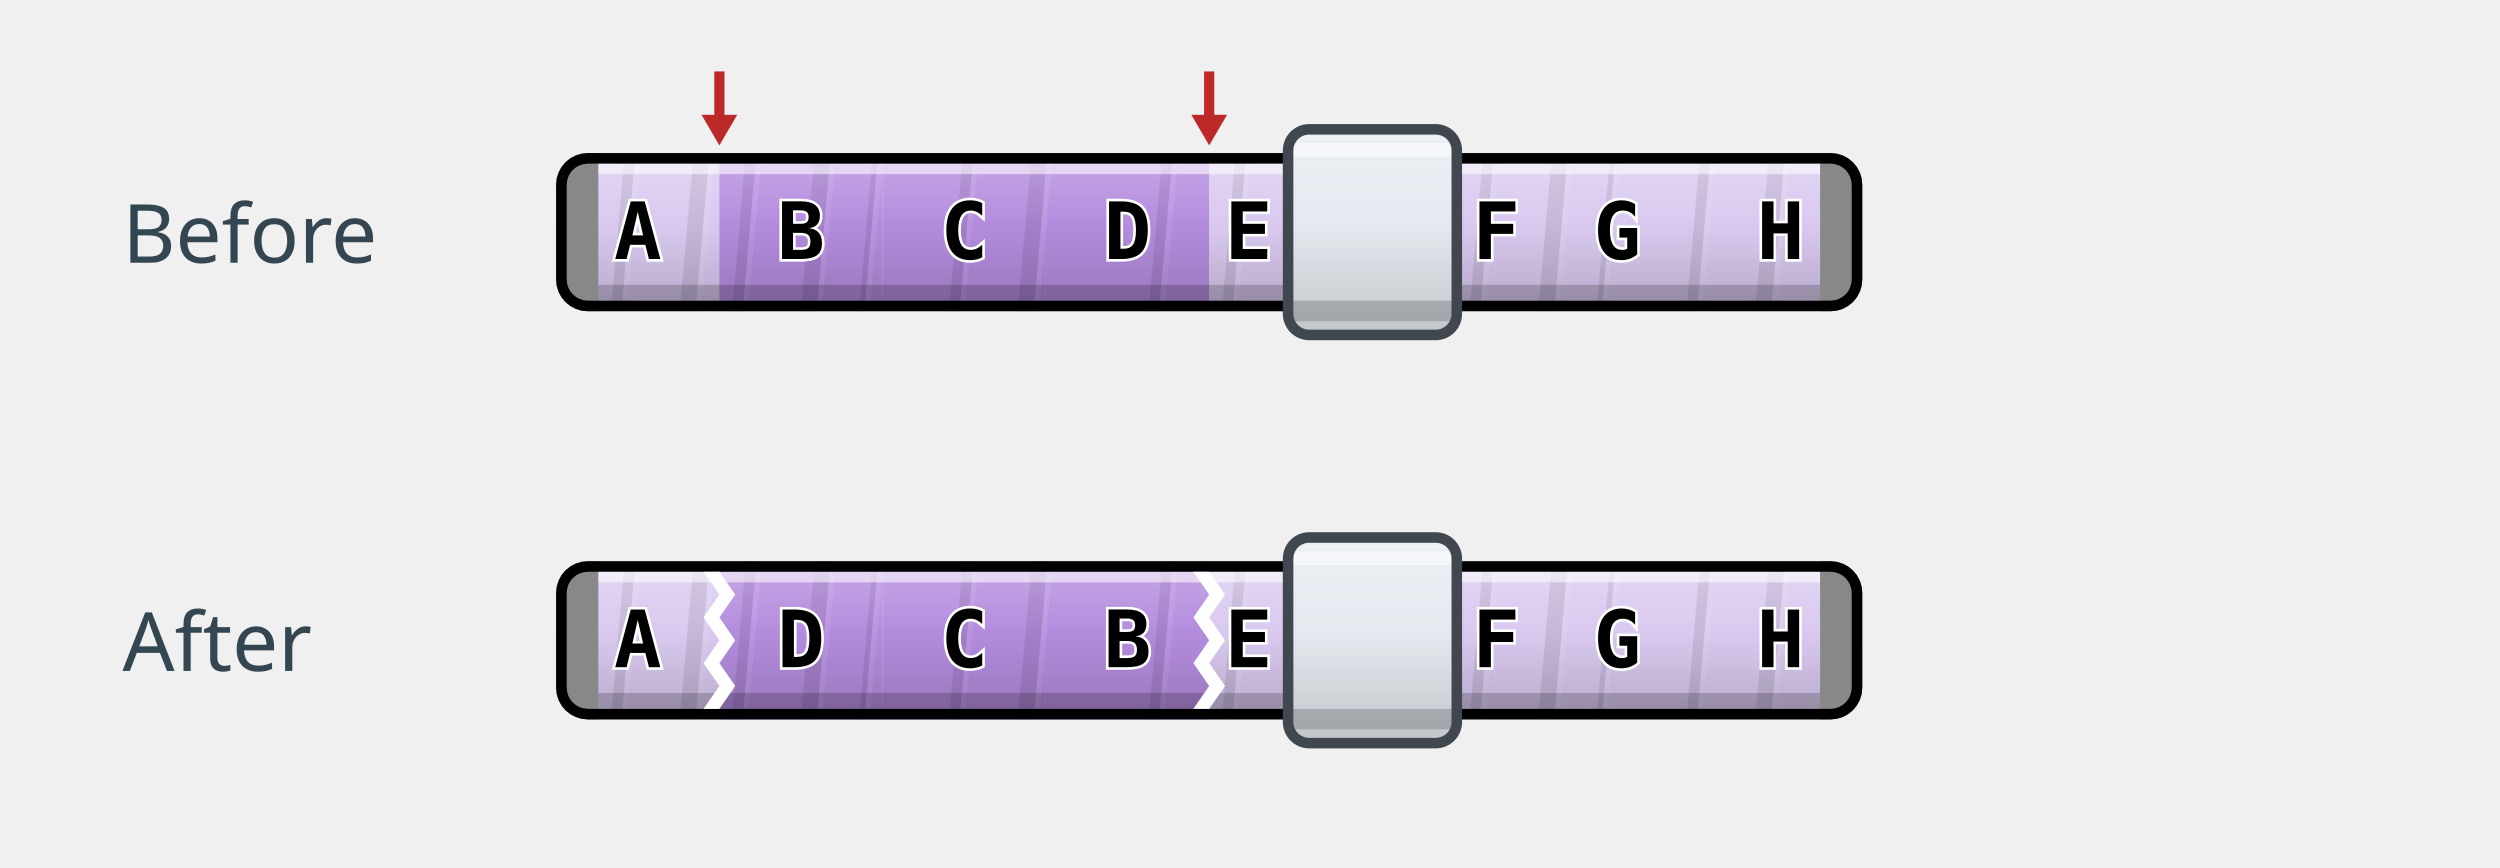
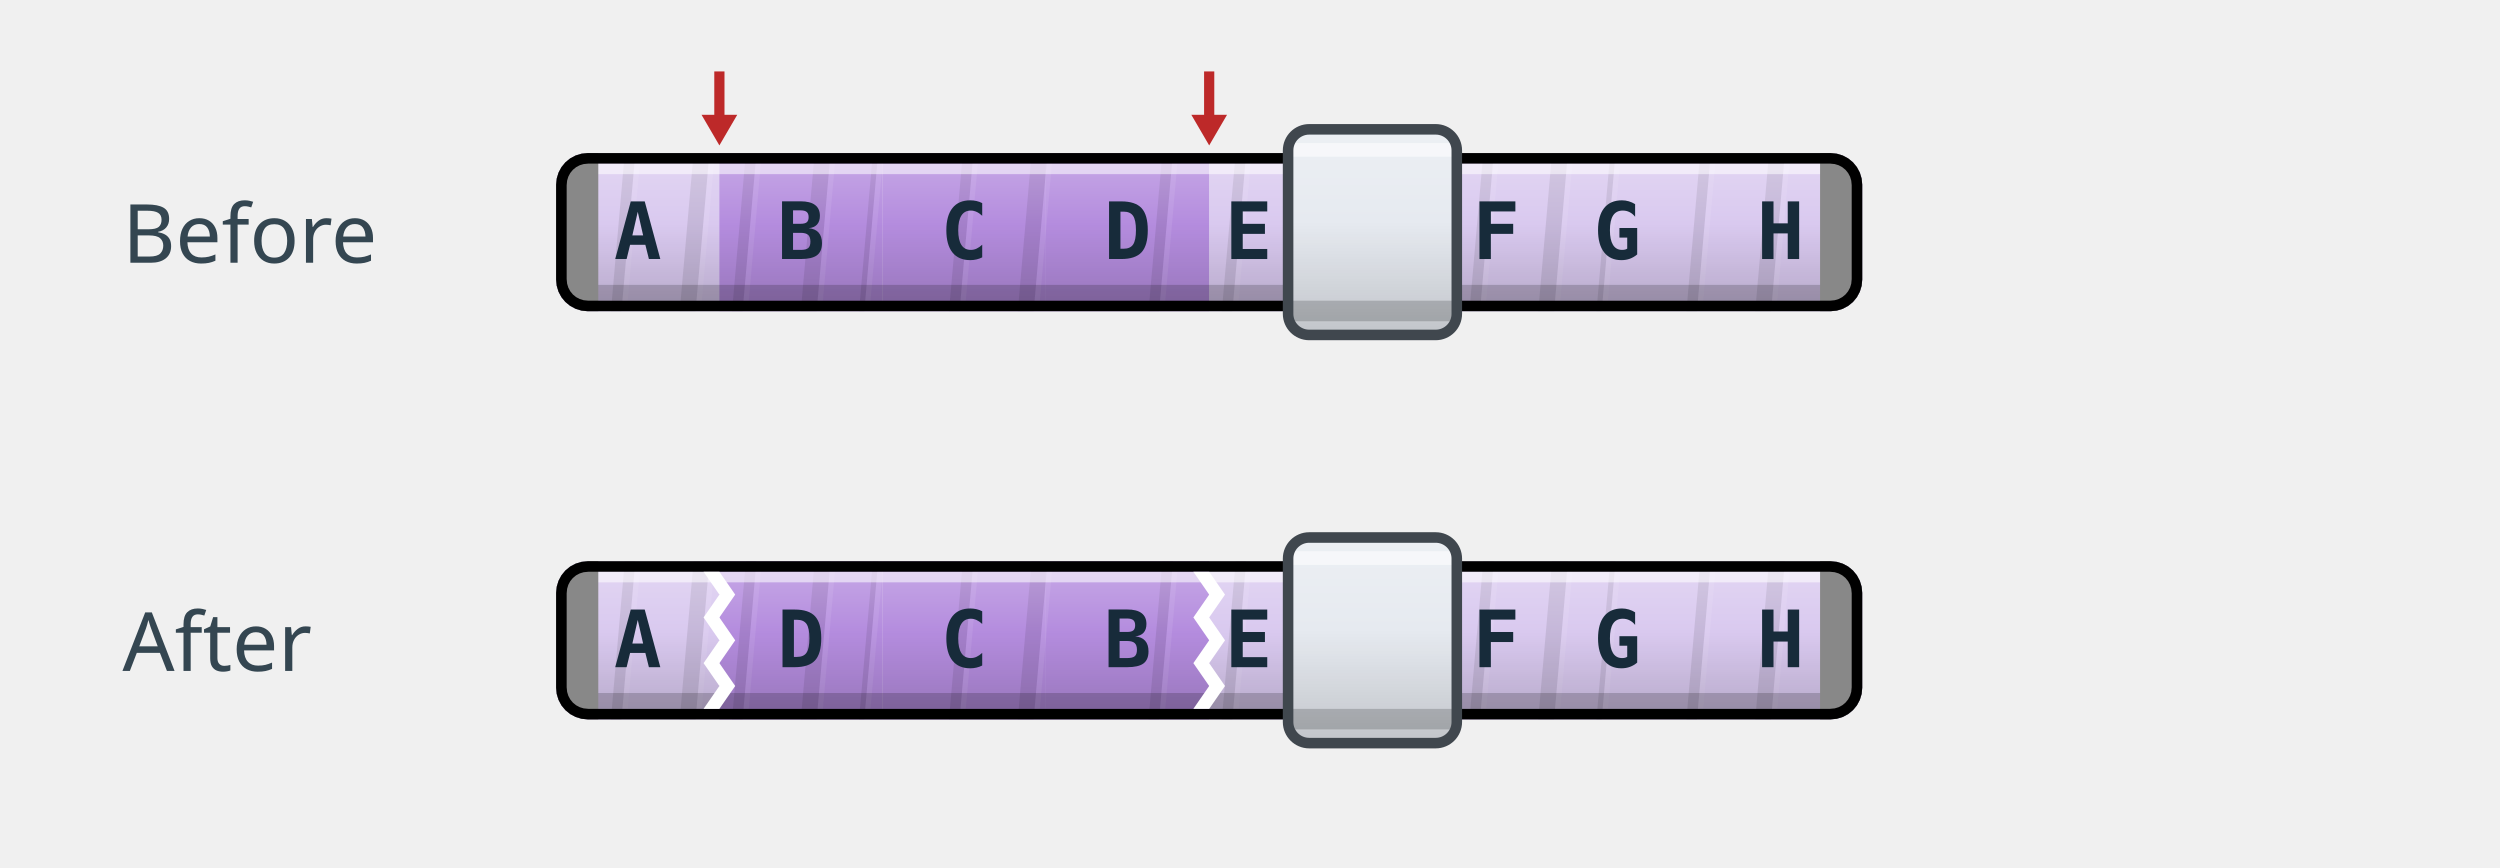
<svg xmlns="http://www.w3.org/2000/svg" width="980" height="340" viewBox="0 0 980 340" role="img" aria-labelledby="title desc">
  <text x="48" y="103" font-size="32" fill="#344651" text-anchor="start" font-family="Atkinson Hyperlegible Next">Before</text>
  <text x="48" y="263" font-size="32" fill="#344651" text-anchor="start" font-family="Atkinson Hyperlegible Next">After</text>
  <g transform="translate(218 60)">
    <g>
      <g>
        <g id="inversion-before">
          <defs>
            <clipPath id="inversion-before-body-clip">
              <path d="M 12.4,0 L 499.6,0 L 499.6,0 L 502.019,0.238 L 504.345,0.944 L 506.489,2.09 L 508.368,3.632 L 509.91,5.511 L 511.056,7.655 L 511.762,9.981 L 512,12.4 L 512,49.6 L 511.762,52.019 L 511.056,54.345 L 509.91,56.489 L 508.368,58.368 L 506.489,59.91 L 504.345,61.056 L 502.019,61.762 L 499.6,62 L 12.4,62 L 9.981,61.762 L 7.655,61.056 L 5.511,59.91 L 3.632,58.368 L 2.09,56.489 L 0.944,54.345 L 0.238,52.019 L 0,49.6 L 0,12.4 L 0.238,9.981 L 0.944,7.655 L 2.09,5.511 L 3.632,3.632 L 5.511,2.09 L 7.655,0.944 L 9.981,0.238 L 12.4,0 Z" clip-rule="evenodd" />
            </clipPath>
          </defs>
          <g clip-path="url(#inversion-before-body-clip)" data-layer="body">
            <path d="M 0.0,31.0 L 512.0,31.0" fill="none" stroke="#D9C9EF" stroke-width="62.0" stroke-linecap="butt" stroke-linejoin="round" />
            <g id="inversion-before-region-0" data-source-label="A">
              <path d="M 0.0,31.0 L 64.0,31.0" fill="none" stroke="#D9C9EF" stroke-width="62.0" stroke-linecap="butt" stroke-linejoin="round" />
            </g>
            <g id="inversion-before-region-1" data-source-label="B">
              <path d="M 64.0,31.0 L 128.0,31.0" fill="none" stroke="#B48CDE" stroke-width="62.0" stroke-linecap="butt" stroke-linejoin="round" />
            </g>
            <g id="inversion-before-region-2" data-source-label="C">
              <path d="M 128.0,31.0 L 192.0,31.0" fill="none" stroke="#B48CDE" stroke-width="62.0" stroke-linecap="butt" stroke-linejoin="round" />
            </g>
            <g id="inversion-before-region-3" data-source-label="D">
              <path d="M 192.0,31.0 L 256.0,31.0" fill="none" stroke="#B48CDE" stroke-width="62.0" stroke-linecap="butt" stroke-linejoin="round" />
            </g>
            <g id="inversion-before-region-4" data-source-label="E">
              <path d="M 256.0,31.0 L 320.0,31.0" fill="none" stroke="#D9C9EF" stroke-width="62.0" stroke-linecap="butt" stroke-linejoin="round" />
            </g>
            <g id="inversion-before-region-5" data-source-label="F">
              <path d="M 320.0,31.0 L 384.0,31.0" fill="none" stroke="#D9C9EF" stroke-width="62.0" stroke-linecap="butt" stroke-linejoin="round" />
            </g>
            <g id="inversion-before-region-6" data-source-label="G">
              <path d="M 384.0,31.0 L 448.0,31.0" fill="none" stroke="#D9C9EF" stroke-width="62.0" stroke-linecap="butt" stroke-linejoin="round" />
            </g>
            <g id="inversion-before-region-7" data-source-label="H">
              <path d="M 448.0,31.0 L 512.0,31.0" fill="none" stroke="#D9C9EF" stroke-width="62.0" stroke-linecap="butt" stroke-linejoin="round" />
            </g>
            <g data-layer="texture">
              <clipPath id="inversion-before-texture-0">
                <path d="M 16.533,-0 L 64,0 L 64,62 L 16.533,62 Z" />
              </clipPath>
              <g clip-path="url(#inversion-before-texture-0)">
                <path d="M -136.361,-0 L -132.211,0 L -137.636,62 L -141.785,62 Z" fill="#000000" fill-opacity=".09" />
                <path d="M -132.211,0 L -130.137,0 L -135.561,62 L -137.636,62 Z" fill="#FFFFFF" fill-opacity=".08" />
                <path d="M -109.391,0 L -103.168,0 L -108.592,62 L -114.816,62 Z" fill="#000000" fill-opacity=".09" />
                <path d="M -103.168,0 L -101.093,-0 L -106.517,62 L -108.592,62 Z" fill="#FFFFFF" fill-opacity=".08" />
                <path d="M -86.571,-0 L -84.496,0 L -89.921,62 L -91.995,62 Z" fill="#000000" fill-opacity=".09" />
                <path d="M -84.496,0 L -82.422,0 L -87.846,62 L -89.921,62 Z" fill="#FFFFFF" fill-opacity=".08" />
                <path d="M -51.303,0 L -47.154,-0 L -52.579,62 L -56.728,62 Z" fill="#000000" fill-opacity=".09" />
                <path d="M -47.154,-0 L -45.08,0 L -50.504,62 L -52.579,62 Z" fill="#FFFFFF" fill-opacity=".08" />
                <path d="M -24.334,0 L -18.111,0 L -23.535,62 L -29.759,62 Z" fill="#000000" fill-opacity=".09" />
                <path d="M -18.111,0 L -16.036,-0 L -21.46,62 L -23.535,62 Z" fill="#FFFFFF" fill-opacity=".08" />
                <path d="M 26.906,0 L 31.055,0 L 25.631,62 L 21.482,62 Z" fill="#000000" fill-opacity=".09" />
                <path d="M 31.055,0 L 33.13,0 L 27.706,62 L 25.631,62 Z" fill="#FFFFFF" fill-opacity=".08" />
                <path d="M 53.875,0 L 60.099,0 L 54.675,62 L 48.451,62 Z" fill="#000000" fill-opacity=".09" />
                <path d="M 60.099,0 L 62.174,0 L 56.749,62 L 54.675,62 Z" fill="#FFFFFF" fill-opacity=".08" />
                <path d="M 76.696,0 L 78.77,-0 L 73.346,62 L 71.271,62 Z" fill="#000000" fill-opacity=".09" />
                <path d="M 78.77,-0 L 80.845,0 L 75.42,62 L 73.346,62 Z" fill="#FFFFFF" fill-opacity=".08" />
                <path d="M 111.963,0 L 116.112,0 L 110.688,62 L 106.539,62 Z" fill="#000000" fill-opacity=".09" />
                <path d="M 116.112,0 L 118.187,0 L 112.763,62 L 110.688,62 Z" fill="#FFFFFF" fill-opacity=".08" />
                <path d="M 138.932,0 L 145.156,0 L 139.732,62 L 133.508,62 Z" fill="#000000" fill-opacity=".09" />
                <path d="M 145.156,0 L 147.231,0 L 141.806,62 L 139.732,62 Z" fill="#FFFFFF" fill-opacity=".08" />
                <path d="M 190.173,0 L 194.322,0 L 188.898,62 L 184.749,62 Z" fill="#000000" fill-opacity=".09" />
                <path d="M 194.322,0 L 196.397,0 L 190.972,62 L 188.898,62 Z" fill="#FFFFFF" fill-opacity=".08" />
                <path d="M 217.142,0 L 223.366,0 L 217.941,62 L 211.718,62 Z" fill="#000000" fill-opacity=".09" />
                <path d="M 223.366,0 L 225.44,0 L 220.016,62 L 217.941,62 Z" fill="#FFFFFF" fill-opacity=".08" />
                <path d="M 239.962,0 L 242.037,0 L 236.613,62 L 234.538,62 Z" fill="#000000" fill-opacity=".09" />
                <path d="M 242.037,0 L 244.111,0 L 238.687,62 L 236.613,62 Z" fill="#FFFFFF" fill-opacity=".08" />
                <path d="M 275.23,0 L 279.379,0 L 273.955,62 L 269.805,62 Z" fill="#000000" fill-opacity=".09" />
                <path d="M 279.379,0 L 281.454,0 L 276.029,62 L 273.955,62 Z" fill="#FFFFFF" fill-opacity=".08" />
                <path d="M 302.199,0 L 308.423,0 L 302.998,62 L 296.775,62 Z" fill="#000000" fill-opacity=".09" />
                <path d="M 308.423,0 L 310.497,0 L 305.073,62 L 302.998,62 Z" fill="#FFFFFF" fill-opacity=".08" />
              </g>
              <clipPath id="inversion-before-texture-1">
                <path d="M 64,0 L 256,0 L 256,62 L 64,62 Z" />
              </clipPath>
              <g clip-path="url(#inversion-before-texture-1)">
                <path d="M -88.894,-0 L -84.745,-0 L -90.169,62 L -94.318,62 Z" fill="#000000" fill-opacity=".09" />
                <path d="M -84.745,-0 L -82.67,0 L -88.094,62 L -90.169,62 Z" fill="#FFFFFF" fill-opacity=".08" />
                <path d="M -61.925,-0 L -55.701,0 L -61.125,62 L -67.349,62 Z" fill="#000000" fill-opacity=".09" />
                <path d="M -55.701,0 L -53.626,0 L -59.051,62 L -61.125,62 Z" fill="#FFFFFF" fill-opacity=".08" />
                <path d="M -39.104,-0 L -37.03,0 L -42.454,62 L -44.529,62 Z" fill="#000000" fill-opacity=".09" />
                <path d="M -37.03,0 L -34.955,-0 L -40.38,62 L -42.454,62 Z" fill="#FFFFFF" fill-opacity=".08" />
                <path d="M -3.837,0 L 0.312,0 L -5.112,62 L -9.261,62 Z" fill="#000000" fill-opacity=".09" />
                <path d="M 0.312,0 L 2.387,0 L -3.038,62 L -5.112,62 Z" fill="#FFFFFF" fill-opacity=".08" />
                <path d="M 23.132,0 L 29.356,0 L 23.932,62 L 17.708,62 Z" fill="#000000" fill-opacity=".09" />
                <path d="M 29.356,0 L 31.431,0 L 26.006,62 L 23.932,62 Z" fill="#FFFFFF" fill-opacity=".08" />
                <path d="M 74.373,0 L 78.522,0 L 73.098,62 L 68.948,62 Z" fill="#000000" fill-opacity=".09" />
                <path d="M 78.522,0 L 80.597,0 L 75.172,62 L 73.098,62 Z" fill="#FFFFFF" fill-opacity=".08" />
                <path d="M 101.342,0 L 107.566,0 L 102.141,62 L 95.918,62 Z" fill="#000000" fill-opacity=".09" />
                <path d="M 107.566,0 L 109.64,0 L 104.216,62 L 102.141,62 Z" fill="#FFFFFF" fill-opacity=".08" />
                <path d="M 124.162,0 L 126.237,0 L 120.812,62 L 118.738,62 Z" fill="#000000" fill-opacity=".09" />
                <path d="M 126.237,0 L 128.311,0 L 122.887,62 L 120.812,62 Z" fill="#FFFFFF" fill-opacity=".08" />
                <path d="M 159.43,0 L 163.579,0 L 158.155,62 L 154.006,62 Z" fill="#000000" fill-opacity=".09" />
                <path d="M 163.579,0 L 165.654,0 L 160.229,62 L 158.155,62 Z" fill="#FFFFFF" fill-opacity=".08" />
                <path d="M 186.399,0 L 192.623,0 L 187.198,62 L 180.975,62 Z" fill="#000000" fill-opacity=".09" />
                <path d="M 192.623,0 L 194.697,-0 L 189.273,62 L 187.198,62 Z" fill="#FFFFFF" fill-opacity=".08" />
                <path d="M 237.639,0 L 241.789,0 L 236.364,62 L 232.215,62 Z" fill="#000000" fill-opacity=".09" />
                <path d="M 241.789,0 L 243.863,0 L 238.439,62 L 236.364,62 Z" fill="#FFFFFF" fill-opacity=".08" />
                <path d="M 264.609,0 L 270.832,0 L 265.408,62 L 259.185,62 Z" fill="#000000" fill-opacity=".09" />
                <path d="M 270.832,0 L 272.907,0 L 267.483,62 L 265.408,62 Z" fill="#FFFFFF" fill-opacity=".08" />
                <path d="M 287.429,0 L 289.503,0 L 284.079,62 L 282.005,62 Z" fill="#000000" fill-opacity=".09" />
                <path d="M 289.503,0 L 291.578,0 L 286.154,62 L 284.079,62 Z" fill="#FFFFFF" fill-opacity=".08" />
                <path d="M 322.697,0 L 326.846,0 L 321.421,62 L 317.272,62 Z" fill="#000000" fill-opacity=".09" />
                <path d="M 326.846,0 L 328.92,0 L 323.496,62 L 321.421,62 Z" fill="#FFFFFF" fill-opacity=".08" />
                <path d="M 349.666,0 L 355.889,0 L 350.465,62 L 344.241,62 Z" fill="#000000" fill-opacity=".09" />
                <path d="M 355.889,0 L 357.964,0 L 352.54,62 L 350.465,62 Z" fill="#FFFFFF" fill-opacity=".08" />
                <path d="M 400.906,0 L 405.055,0 L 399.631,62 L 395.482,62 Z" fill="#000000" fill-opacity=".09" />
                <path d="M 405.055,0 L 407.13,0 L 401.705,62 L 399.631,62 Z" fill="#FFFFFF" fill-opacity=".08" />
                <path d="M 427.875,0 L 434.099,0 L 428.675,62 L 422.451,62 Z" fill="#000000" fill-opacity=".09" />
                <path d="M 434.099,0 L 436.174,0 L 430.749,62 L 428.675,62 Z" fill="#FFFFFF" fill-opacity=".08" />
                <path d="M 450.696,0 L 452.77,0 L 447.346,62 L 445.271,62 Z" fill="#000000" fill-opacity=".09" />
                <path d="M 452.77,0 L 454.845,0 L 449.42,62 L 447.346,62 Z" fill="#FFFFFF" fill-opacity=".08" />
                <path d="M 485.963,0 L 490.112,0 L 484.688,62 L 480.539,62 Z" fill="#000000" fill-opacity=".09" />
                <path d="M 490.112,0 L 492.187,0 L 486.762,62 L 484.688,62 Z" fill="#FFFFFF" fill-opacity=".08" />
                <path d="M 512.932,0 L 519.156,0 L 513.732,62 L 507.508,62 Z" fill="#000000" fill-opacity=".09" />
                <path d="M 519.156,0 L 521.231,0 L 515.806,62 L 513.732,62 Z" fill="#FFFFFF" fill-opacity=".08" />
              </g>
              <clipPath id="inversion-before-texture-2">
                <path d="M 256,0 L 320,0 L 320,62 L 256,62 Z" />
              </clipPath>
              <g clip-path="url(#inversion-before-texture-2)">
                <path d="M 103.106,0 L 107.255,0 L 101.831,62 L 97.682,62 Z" fill="#000000" fill-opacity=".09" />
                <path d="M 107.255,0 L 109.33,0 L 103.906,62 L 101.831,62 Z" fill="#FFFFFF" fill-opacity=".08" />
                <path d="M 130.075,0 L 136.299,-0 L 130.875,62 L 124.651,62 Z" fill="#000000" fill-opacity=".09" />
                <path d="M 136.299,-0 L 138.374,0 L 132.949,62 L 130.875,62 Z" fill="#FFFFFF" fill-opacity=".08" />
                <path d="M 152.896,0 L 154.97,0 L 149.546,62 L 147.471,62 Z" fill="#000000" fill-opacity=".09" />
                <path d="M 154.97,0 L 157.045,0 L 151.62,62 L 149.546,62 Z" fill="#FFFFFF" fill-opacity=".08" />
                <path d="M 188.163,0 L 192.312,0 L 186.888,62 L 182.739,62 Z" fill="#000000" fill-opacity=".09" />
                <path d="M 192.312,0 L 194.387,0 L 188.963,62 L 186.888,62 Z" fill="#FFFFFF" fill-opacity=".08" />
                <path d="M 215.132,0 L 221.356,0 L 215.932,62 L 209.708,62 Z" fill="#000000" fill-opacity=".09" />
                <path d="M 221.356,0 L 223.431,0 L 218.006,62 L 215.932,62 Z" fill="#FFFFFF" fill-opacity=".08" />
                <path d="M 266.373,0 L 270.522,0 L 265.098,62 L 260.949,62 Z" fill="#000000" fill-opacity=".09" />
                <path d="M 270.522,0 L 272.596,0 L 267.172,62 L 265.098,62 Z" fill="#FFFFFF" fill-opacity=".08" />
                <path d="M 293.342,0 L 299.566,0 L 294.142,62 L 287.918,62 Z" fill="#000000" fill-opacity=".09" />
                <path d="M 299.566,0 L 301.64,0 L 296.216,62 L 294.142,62 Z" fill="#FFFFFF" fill-opacity=".08" />
                <path d="M 316.162,0 L 318.237,0 L 312.812,62 L 310.738,62 Z" fill="#000000" fill-opacity=".09" />
                <path d="M 318.237,0 L 320.311,0 L 314.887,62 L 312.812,62 Z" fill="#FFFFFF" fill-opacity=".08" />
                <path d="M 351.43,0 L 355.579,0 L 350.155,62 L 346.005,62 Z" fill="#000000" fill-opacity=".09" />
                <path d="M 355.579,0 L 357.654,0 L 352.229,62 L 350.155,62 Z" fill="#FFFFFF" fill-opacity=".08" />
                <path d="M 378.399,0 L 384.623,0 L 379.199,62 L 372.975,62 Z" fill="#000000" fill-opacity=".09" />
                <path d="M 384.623,0 L 386.697,0 L 381.273,62 L 379.199,62 Z" fill="#FFFFFF" fill-opacity=".08" />
                <path d="M 429.639,0 L 433.789,0 L 428.364,62 L 424.215,62 Z" fill="#000000" fill-opacity=".09" />
                <path d="M 433.789,0 L 435.863,0 L 430.439,62 L 428.364,62 Z" fill="#FFFFFF" fill-opacity=".08" />
                <path d="M 456.609,0 L 462.832,0 L 457.408,62 L 451.185,62 Z" fill="#000000" fill-opacity=".09" />
                <path d="M 462.832,0 L 464.907,0 L 459.483,62 L 457.408,62 Z" fill="#FFFFFF" fill-opacity=".08" />
                <path d="M 479.429,0 L 481.503,0 L 476.079,62 L 474.005,62 Z" fill="#000000" fill-opacity=".09" />
                <path d="M 481.503,0 L 483.578,0 L 478.154,62 L 476.079,62 Z" fill="#FFFFFF" fill-opacity=".08" />
                <path d="M 514.697,0 L 518.846,0 L 513.421,62 L 509.272,62 Z" fill="#000000" fill-opacity=".09" />
                <path d="M 518.846,0 L 520.92,0 L 515.496,62 L 513.421,62 Z" fill="#FFFFFF" fill-opacity=".08" />
                <path d="M 541.666,0 L 547.889,0 L 542.465,62 L 536.241,62 Z" fill="#000000" fill-opacity=".09" />
                <path d="M 547.889,0 L 549.964,0 L 544.54,62 L 542.465,62 Z" fill="#FFFFFF" fill-opacity=".08" />
              </g>
              <clipPath id="inversion-before-texture-3">
                <path d="M 353.067,0 L 495.467,0 L 495.467,62 L 353.067,62 Z" />
              </clipPath>
              <g clip-path="url(#inversion-before-texture-3)">
                <path d="M 200.173,0 L 204.322,0 L 198.898,62 L 194.749,62 Z" fill="#000000" fill-opacity=".09" />
                <path d="M 204.322,0 L 206.397,0 L 200.972,62 L 198.898,62 Z" fill="#FFFFFF" fill-opacity=".08" />
                <path d="M 227.142,0 L 233.366,0 L 227.941,62 L 221.718,62 Z" fill="#000000" fill-opacity=".09" />
                <path d="M 233.366,0 L 235.44,0 L 230.016,62 L 227.941,62 Z" fill="#FFFFFF" fill-opacity=".08" />
                <path d="M 249.962,0 L 252.037,0 L 246.613,62 L 244.538,62 Z" fill="#000000" fill-opacity=".09" />
                <path d="M 252.037,0 L 254.111,0 L 248.687,62 L 246.613,62 Z" fill="#FFFFFF" fill-opacity=".08" />
                <path d="M 285.23,0 L 289.379,0 L 283.955,62 L 279.805,62 Z" fill="#000000" fill-opacity=".09" />
                <path d="M 289.379,0 L 291.454,0 L 286.029,62 L 283.955,62 Z" fill="#FFFFFF" fill-opacity=".08" />
                <path d="M 312.199,0 L 318.423,0 L 312.998,62 L 306.775,62 Z" fill="#000000" fill-opacity=".09" />
                <path d="M 318.423,0 L 320.497,0 L 315.073,62 L 312.998,62 Z" fill="#FFFFFF" fill-opacity=".08" />
                <path d="M 363.44,0 L 367.589,0 L 362.164,62 L 358.015,62 Z" fill="#000000" fill-opacity=".09" />
                <path d="M 367.589,0 L 369.663,0 L 364.239,62 L 362.164,62 Z" fill="#FFFFFF" fill-opacity=".08" />
                <path d="M 390.409,0 L 396.632,0 L 391.208,62 L 384.985,62 Z" fill="#000000" fill-opacity=".09" />
                <path d="M 396.632,0 L 398.707,0 L 393.283,62 L 391.208,62 Z" fill="#FFFFFF" fill-opacity=".08" />
                <path d="M 413.229,0 L 415.303,0 L 409.879,62 L 407.805,62 Z" fill="#000000" fill-opacity=".09" />
                <path d="M 415.303,0 L 417.378,0 L 411.954,62 L 409.879,62 Z" fill="#FFFFFF" fill-opacity=".08" />
                <path d="M 448.497,0 L 452.646,0 L 447.221,62 L 443.072,62 Z" fill="#000000" fill-opacity=".09" />
                <path d="M 452.646,0 L 454.72,0 L 449.296,62 L 447.221,62 Z" fill="#FFFFFF" fill-opacity=".08" />
                <path d="M 475.466,0 L 481.689,0 L 476.265,62 L 470.041,62 Z" fill="#000000" fill-opacity=".09" />
                <path d="M 481.689,0 L 483.764,0 L 478.34,62 L 476.265,62 Z" fill="#FFFFFF" fill-opacity=".08" />
                <path d="M 526.706,0 L 530.855,0 L 525.431,62 L 521.282,62 Z" fill="#000000" fill-opacity=".09" />
                <path d="M 530.855,0 L 532.93,0 L 527.505,62 L 525.431,62 Z" fill="#FFFFFF" fill-opacity=".08" />
                <path d="M 553.675,0 L 559.899,0 L 554.475,62 L 548.251,62 Z" fill="#000000" fill-opacity=".09" />
                <path d="M 559.899,0 L 561.974,0 L 556.549,62 L 554.475,62 Z" fill="#FFFFFF" fill-opacity=".08" />
                <path d="M 576.496,0 L 578.57,0 L 573.146,62 L 571.071,62 Z" fill="#000000" fill-opacity=".09" />
                <path d="M 578.57,0 L 580.645,0 L 575.22,62 L 573.146,62 Z" fill="#FFFFFF" fill-opacity=".08" />
                <path d="M 611.763,0 L 615.912,0 L 610.488,62 L 606.339,62 Z" fill="#000000" fill-opacity=".09" />
                <path d="M 615.912,0 L 617.987,0 L 612.562,62 L 610.488,62 Z" fill="#FFFFFF" fill-opacity=".08" />
                <path d="M 638.732,0 L 644.956,0 L 639.532,62 L 633.308,62 Z" fill="#000000" fill-opacity=".09" />
                <path d="M 644.956,0 L 647.031,-0 L 641.606,62 L 639.532,62 Z" fill="#FFFFFF" fill-opacity=".08" />
              </g>
            </g>
            <g data-layer="sheen">
              <linearGradient id="inversion-before-sheen" gradientUnits="userSpaceOnUse" x1="0.0" y1="0.0" x2="0.0" y2="62.0">
                <stop offset="0" stop-color="#FFFFFF" stop-opacity=".25" />
                <stop offset=".45" stop-color="#FFFFFF" stop-opacity="0" />
                <stop offset=".45" stop-color="#000000" stop-opacity="0" />
                <stop offset="1" stop-color="#000000" stop-opacity=".16" />
              </linearGradient>
              <path d="M 0,0 L 512,0 L 512,62 L 0,62 Z" fill="url(#inversion-before-sheen)" />
            </g>
            <g data-layer="inset-shadows">
              <path d="M 0,4.133 L 512,4.133 L 512,8.267 L 0,8.267 Z" fill="#FFFFFF" fill-opacity=".55" />
              <path d="M 0,51.667 L 512,51.667 L 512,57.867 L 0,57.867 Z" fill="#000000" fill-opacity=".18" />
            </g>
            <path d="M 0,0 L 16.533,-0 L 16.533,62 L 0,62 Z" fill="#888888" data-layer="telomere" />
            <path d="M 495.467,0 L 512,0 L 512,62 L 495.467,62 Z" fill="#888888" data-layer="telomere" />
            <path d="M 12.4,0 L 499.6,0 L 499.6,0 L 502.019,0.238 L 504.345,0.944 L 506.489,2.09 L 508.368,3.632 L 509.91,5.511 L 511.056,7.655 L 511.762,9.981 L 512,12.4 L 512,49.6 L 511.762,52.019 L 511.056,54.345 L 509.91,56.489 L 508.368,58.368 L 506.489,59.91 L 504.345,61.056 L 502.019,61.762 L 499.6,62 L 12.4,62 L 9.981,61.762 L 7.655,61.056 L 5.511,59.91 L 3.632,58.368 L 2.09,56.489 L 0.944,54.345 L 0.238,52.019 L 0,49.6 L 0,12.4 L 0.238,9.981 L 0.944,7.655 L 2.09,5.511 L 3.632,3.632 L 5.511,2.09 L 7.655,0.944 L 9.981,0.238 L 12.4,0 Z" fill="none" stroke="#000000" stroke-width="8.267" stroke-linejoin="round" data-layer="outline" />
          </g>
          <g id="inversion-before-centromere-0" data-layer="centromere" transform="translate(320.0 31.0) rotate(0.0)">
            <clipPath id="inversion-before-centromere-0-clip">
              <rect x="-33.067" y="-40.3" width="66.133" height="80.6" rx="8.267" />
            </clipPath>
            <g clip-path="url(#inversion-before-centromere-0-clip)">
              <rect x="-33.067" y="-40.3" width="66.133" height="80.6" rx="8.267" fill="#e6eaf0" />
              <g data-layer="sheen">
                <linearGradient id="inversion-before-centromere-0-sheen" gradientUnits="userSpaceOnUse" x1="-33.067" y1="-40.3" x2="-33.067" y2="40.3">
                  <stop offset="0" stop-color="#FFFFFF" stop-opacity=".25" />
                  <stop offset=".45" stop-color="#FFFFFF" stop-opacity="0" />
                  <stop offset=".45" stop-color="#000000" stop-opacity="0" />
                  <stop offset="1" stop-color="#000000" stop-opacity=".16" />
                </linearGradient>
                <path d="M -33.067,-40.3 L 33.067,-40.3 L 33.067,40.3 L -33.067,40.3 Z" fill="url(#inversion-before-centromere-0-sheen)" />
              </g>
              <g data-layer="inset-shadows">
                <path d="M -33.067,-34.927 L 33.067,-34.927 L 33.067,-29.553 L -33.067,-29.553 Z" fill="#FFFFFF" fill-opacity=".55" />
                <path d="M -33.067,26.867 L 33.067,26.867 L 33.067,34.927 L -33.067,34.927 Z" fill="#000000" fill-opacity=".18" />
              </g>
            </g>
            <rect x="-33.067" y="-40.3" width="66.133" height="80.6" rx="8.267" fill="none" stroke="#40474E" stroke-width="4.133" />
          </g>
-           <text x="32.0" y="41.54" font-family="monospace" font-size="31.0" font-weight="bold" text-anchor="middle" fill="#000000" stroke="#FFFFFF" stroke-width="2.067" paint-order="stroke">A</text>
-           <text x="96.0" y="41.54" font-family="monospace" font-size="31.0" font-weight="bold" text-anchor="middle" fill="#000000" stroke="#FFFFFF" stroke-width="2.067" paint-order="stroke">B</text>
-           <text x="160.0" y="41.54" font-family="monospace" font-size="31.0" font-weight="bold" text-anchor="middle" fill="#000000" stroke="#FFFFFF" stroke-width="2.067" paint-order="stroke">C</text>
-           <text x="224.0" y="41.54" font-family="monospace" font-size="31.0" font-weight="bold" text-anchor="middle" fill="#000000" stroke="#FFFFFF" stroke-width="2.067" paint-order="stroke">D</text>
-           <text x="271.467" y="41.54" font-family="monospace" font-size="31.0" font-weight="bold" text-anchor="middle" fill="#000000" stroke="#FFFFFF" stroke-width="2.067" paint-order="stroke">E</text>
-           <text x="368.533" y="41.54" font-family="monospace" font-size="31.0" font-weight="bold" text-anchor="middle" fill="#000000" stroke="#FFFFFF" stroke-width="2.067" paint-order="stroke">F</text>
-           <text x="416.0" y="41.54" font-family="monospace" font-size="31.0" font-weight="bold" text-anchor="middle" fill="#000000" stroke="#FFFFFF" stroke-width="2.067" paint-order="stroke">G</text>
-           <text x="480.0" y="41.54" font-family="monospace" font-size="31.0" font-weight="bold" text-anchor="middle" fill="#000000" stroke="#FFFFFF" stroke-width="2.067" paint-order="stroke">H</text>
+           <text x="32.0" y="41.54" font-family="monospace" font-size="31.0" font-weight="bold" text-anchor="middle" fill="#172B3A" stroke="none">A</text>
+           <text x="96.0" y="41.54" font-family="monospace" font-size="31.0" font-weight="bold" text-anchor="middle" fill="#172B3A" stroke="none">B</text>
+           <text x="160.0" y="41.54" font-family="monospace" font-size="31.0" font-weight="bold" text-anchor="middle" fill="#172B3A" stroke="none">C</text>
+           <text x="224.0" y="41.54" font-family="monospace" font-size="31.0" font-weight="bold" text-anchor="middle" fill="#172B3A" stroke="none">D</text>
+           <text x="271.467" y="41.54" font-family="monospace" font-size="31.0" font-weight="bold" text-anchor="middle" fill="#172B3A" stroke="none">E</text>
+           <text x="368.533" y="41.54" font-family="monospace" font-size="31.0" font-weight="bold" text-anchor="middle" fill="#172B3A" stroke="none">F</text>
+           <text x="416.0" y="41.54" font-family="monospace" font-size="31.0" font-weight="bold" text-anchor="middle" fill="#172B3A" stroke="none">G</text>
+           <text x="480.0" y="41.54" font-family="monospace" font-size="31.0" font-weight="bold" text-anchor="middle" fill="#172B3A" stroke="none">H</text>
        </g>
      </g>
    </g>
    <path d="M 64.0 -32 V -12" stroke="#BD2929" stroke-width="4" />
    <path d="M 57.0 -15 L 64.0 -3 L 71.0 -15 Z" fill="#BD2929" />
    <path d="M 256.0 -32 V -12" stroke="#BD2929" stroke-width="4" />
    <path d="M 249.0 -15 L 256.0 -3 L 263.0 -15 Z" fill="#BD2929" />
  </g>
  <g transform="translate(218 220)">
    <g>
      <g>
        <g id="inversion-after">
          <defs>
            <clipPath id="inversion-after-body-clip">
              <path d="M 12.4,0 L 499.6,0 L 499.6,0 L 502.019,0.238 L 504.345,0.944 L 506.489,2.09 L 508.368,3.632 L 509.91,5.511 L 511.056,7.655 L 511.762,9.981 L 512,12.4 L 512,49.6 L 511.762,52.019 L 511.056,54.345 L 509.91,56.489 L 508.368,58.368 L 506.489,59.91 L 504.345,61.056 L 502.019,61.762 L 499.6,62 L 12.4,62 L 9.981,61.762 L 7.655,61.056 L 5.511,59.91 L 3.632,58.368 L 2.09,56.489 L 0.944,54.345 L 0.238,52.019 L 0,49.6 L 0,12.4 L 0.238,9.981 L 0.944,7.655 L 2.09,5.511 L 3.632,3.632 L 5.511,2.09 L 7.655,0.944 L 9.981,0.238 L 12.4,0 Z" clip-rule="evenodd" />
            </clipPath>
          </defs>
          <g clip-path="url(#inversion-after-body-clip)" data-layer="body">
            <path d="M 0.0,31.0 L 512.0,31.0" fill="none" stroke="#D9C9EF" stroke-width="62.0" stroke-linecap="butt" stroke-linejoin="round" />
            <g id="inversion-after-region-0" data-source-label="A">
              <path d="M 0.0,31.0 L 64.0,31.0" fill="none" stroke="#D9C9EF" stroke-width="62.0" stroke-linecap="butt" stroke-linejoin="round" />
            </g>
            <g id="inversion-after-region-1" data-source-label="D">
              <path d="M 64.0,31.0 L 128.0,31.0" fill="none" stroke="#B48CDE" stroke-width="62.0" stroke-linecap="butt" stroke-linejoin="round" />
            </g>
            <g id="inversion-after-region-2" data-source-label="C">
              <path d="M 128.0,31.0 L 192.0,31.0" fill="none" stroke="#B48CDE" stroke-width="62.0" stroke-linecap="butt" stroke-linejoin="round" />
            </g>
            <g id="inversion-after-region-3" data-source-label="B">
              <path d="M 192.0,31.0 L 256.0,31.0" fill="none" stroke="#B48CDE" stroke-width="62.0" stroke-linecap="butt" stroke-linejoin="round" />
            </g>
            <g id="inversion-after-region-4" data-source-label="E">
              <path d="M 256.0,31.0 L 320.0,31.0" fill="none" stroke="#D9C9EF" stroke-width="62.0" stroke-linecap="butt" stroke-linejoin="round" />
            </g>
            <g id="inversion-after-region-5" data-source-label="F">
              <path d="M 320.0,31.0 L 384.0,31.0" fill="none" stroke="#D9C9EF" stroke-width="62.0" stroke-linecap="butt" stroke-linejoin="round" />
            </g>
            <g id="inversion-after-region-6" data-source-label="G">
              <path d="M 384.0,31.0 L 448.0,31.0" fill="none" stroke="#D9C9EF" stroke-width="62.0" stroke-linecap="butt" stroke-linejoin="round" />
            </g>
            <g id="inversion-after-region-7" data-source-label="H">
              <path d="M 448.0,31.0 L 512.0,31.0" fill="none" stroke="#D9C9EF" stroke-width="62.0" stroke-linecap="butt" stroke-linejoin="round" />
            </g>
            <g data-layer="texture">
              <clipPath id="inversion-after-texture-0">
                <path d="M 16.533,-0 L 64,0 L 64,62 L 16.533,62 Z" />
              </clipPath>
              <g clip-path="url(#inversion-after-texture-0)">
                <path d="M -136.361,-0 L -132.211,0 L -137.636,62 L -141.785,62 Z" fill="#000000" fill-opacity=".09" />
                <path d="M -132.211,0 L -130.137,0 L -135.561,62 L -137.636,62 Z" fill="#FFFFFF" fill-opacity=".08" />
                <path d="M -109.391,0 L -103.168,0 L -108.592,62 L -114.816,62 Z" fill="#000000" fill-opacity=".09" />
                <path d="M -103.168,0 L -101.093,-0 L -106.517,62 L -108.592,62 Z" fill="#FFFFFF" fill-opacity=".08" />
                <path d="M -86.571,-0 L -84.496,0 L -89.921,62 L -91.995,62 Z" fill="#000000" fill-opacity=".09" />
                <path d="M -84.496,0 L -82.422,0 L -87.846,62 L -89.921,62 Z" fill="#FFFFFF" fill-opacity=".08" />
                <path d="M -51.303,0 L -47.154,-0 L -52.579,62 L -56.728,62 Z" fill="#000000" fill-opacity=".09" />
                <path d="M -47.154,-0 L -45.08,0 L -50.504,62 L -52.579,62 Z" fill="#FFFFFF" fill-opacity=".08" />
                <path d="M -24.334,0 L -18.111,0 L -23.535,62 L -29.759,62 Z" fill="#000000" fill-opacity=".09" />
                <path d="M -18.111,0 L -16.036,-0 L -21.46,62 L -23.535,62 Z" fill="#FFFFFF" fill-opacity=".08" />
                <path d="M 26.906,0 L 31.055,0 L 25.631,62 L 21.482,62 Z" fill="#000000" fill-opacity=".09" />
                <path d="M 31.055,0 L 33.13,0 L 27.706,62 L 25.631,62 Z" fill="#FFFFFF" fill-opacity=".08" />
                <path d="M 53.875,0 L 60.099,0 L 54.675,62 L 48.451,62 Z" fill="#000000" fill-opacity=".09" />
                <path d="M 60.099,0 L 62.174,0 L 56.749,62 L 54.675,62 Z" fill="#FFFFFF" fill-opacity=".08" />
                <path d="M 76.696,0 L 78.77,-0 L 73.346,62 L 71.271,62 Z" fill="#000000" fill-opacity=".09" />
                <path d="M 78.77,-0 L 80.845,0 L 75.42,62 L 73.346,62 Z" fill="#FFFFFF" fill-opacity=".08" />
                <path d="M 111.963,0 L 116.112,0 L 110.688,62 L 106.539,62 Z" fill="#000000" fill-opacity=".09" />
                <path d="M 116.112,0 L 118.187,0 L 112.763,62 L 110.688,62 Z" fill="#FFFFFF" fill-opacity=".08" />
                <path d="M 138.932,0 L 145.156,0 L 139.732,62 L 133.508,62 Z" fill="#000000" fill-opacity=".09" />
                <path d="M 145.156,0 L 147.231,0 L 141.806,62 L 139.732,62 Z" fill="#FFFFFF" fill-opacity=".08" />
                <path d="M 190.173,0 L 194.322,0 L 188.898,62 L 184.749,62 Z" fill="#000000" fill-opacity=".09" />
                <path d="M 194.322,0 L 196.397,0 L 190.972,62 L 188.898,62 Z" fill="#FFFFFF" fill-opacity=".08" />
                <path d="M 217.142,0 L 223.366,0 L 217.941,62 L 211.718,62 Z" fill="#000000" fill-opacity=".09" />
                <path d="M 223.366,0 L 225.44,0 L 220.016,62 L 217.941,62 Z" fill="#FFFFFF" fill-opacity=".08" />
                <path d="M 239.962,0 L 242.037,0 L 236.613,62 L 234.538,62 Z" fill="#000000" fill-opacity=".09" />
                <path d="M 242.037,0 L 244.111,0 L 238.687,62 L 236.613,62 Z" fill="#FFFFFF" fill-opacity=".08" />
                <path d="M 275.23,0 L 279.379,0 L 273.955,62 L 269.805,62 Z" fill="#000000" fill-opacity=".09" />
                <path d="M 279.379,0 L 281.454,0 L 276.029,62 L 273.955,62 Z" fill="#FFFFFF" fill-opacity=".08" />
                <path d="M 302.199,0 L 308.423,0 L 302.998,62 L 296.775,62 Z" fill="#000000" fill-opacity=".09" />
                <path d="M 308.423,0 L 310.497,0 L 305.073,62 L 302.998,62 Z" fill="#FFFFFF" fill-opacity=".08" />
              </g>
              <clipPath id="inversion-after-texture-1">
                <path d="M 64,0 L 256,0 L 256,62 L 64,62 Z" />
              </clipPath>
              <g clip-path="url(#inversion-after-texture-1)">
                <path d="M -88.894,-0 L -84.745,-0 L -90.169,62 L -94.318,62 Z" fill="#000000" fill-opacity=".09" />
                <path d="M -84.745,-0 L -82.67,0 L -88.094,62 L -90.169,62 Z" fill="#FFFFFF" fill-opacity=".08" />
                <path d="M -61.925,-0 L -55.701,0 L -61.125,62 L -67.349,62 Z" fill="#000000" fill-opacity=".09" />
                <path d="M -55.701,0 L -53.626,0 L -59.051,62 L -61.125,62 Z" fill="#FFFFFF" fill-opacity=".08" />
                <path d="M -39.104,-0 L -37.03,0 L -42.454,62 L -44.529,62 Z" fill="#000000" fill-opacity=".09" />
                <path d="M -37.03,0 L -34.955,-0 L -40.38,62 L -42.454,62 Z" fill="#FFFFFF" fill-opacity=".08" />
                <path d="M -3.837,0 L 0.312,0 L -5.112,62 L -9.261,62 Z" fill="#000000" fill-opacity=".09" />
                <path d="M 0.312,0 L 2.387,0 L -3.038,62 L -5.112,62 Z" fill="#FFFFFF" fill-opacity=".08" />
                <path d="M 23.132,0 L 29.356,0 L 23.932,62 L 17.708,62 Z" fill="#000000" fill-opacity=".09" />
                <path d="M 29.356,0 L 31.431,0 L 26.006,62 L 23.932,62 Z" fill="#FFFFFF" fill-opacity=".08" />
                <path d="M 74.373,0 L 78.522,0 L 73.098,62 L 68.948,62 Z" fill="#000000" fill-opacity=".09" />
                <path d="M 78.522,0 L 80.597,0 L 75.172,62 L 73.098,62 Z" fill="#FFFFFF" fill-opacity=".08" />
                <path d="M 101.342,0 L 107.566,0 L 102.141,62 L 95.918,62 Z" fill="#000000" fill-opacity=".09" />
                <path d="M 107.566,0 L 109.64,0 L 104.216,62 L 102.141,62 Z" fill="#FFFFFF" fill-opacity=".08" />
                <path d="M 124.162,0 L 126.237,0 L 120.812,62 L 118.738,62 Z" fill="#000000" fill-opacity=".09" />
                <path d="M 126.237,0 L 128.311,0 L 122.887,62 L 120.812,62 Z" fill="#FFFFFF" fill-opacity=".08" />
                <path d="M 159.43,0 L 163.579,0 L 158.155,62 L 154.006,62 Z" fill="#000000" fill-opacity=".09" />
                <path d="M 163.579,0 L 165.654,0 L 160.229,62 L 158.155,62 Z" fill="#FFFFFF" fill-opacity=".08" />
                <path d="M 186.399,0 L 192.623,0 L 187.198,62 L 180.975,62 Z" fill="#000000" fill-opacity=".09" />
                <path d="M 192.623,0 L 194.697,-0 L 189.273,62 L 187.198,62 Z" fill="#FFFFFF" fill-opacity=".08" />
                <path d="M 237.639,0 L 241.789,0 L 236.364,62 L 232.215,62 Z" fill="#000000" fill-opacity=".09" />
                <path d="M 241.789,0 L 243.863,0 L 238.439,62 L 236.364,62 Z" fill="#FFFFFF" fill-opacity=".08" />
                <path d="M 264.609,0 L 270.832,0 L 265.408,62 L 259.185,62 Z" fill="#000000" fill-opacity=".09" />
                <path d="M 270.832,0 L 272.907,0 L 267.483,62 L 265.408,62 Z" fill="#FFFFFF" fill-opacity=".08" />
                <path d="M 287.429,0 L 289.503,0 L 284.079,62 L 282.005,62 Z" fill="#000000" fill-opacity=".09" />
                <path d="M 289.503,0 L 291.578,0 L 286.154,62 L 284.079,62 Z" fill="#FFFFFF" fill-opacity=".08" />
                <path d="M 322.697,0 L 326.846,0 L 321.421,62 L 317.272,62 Z" fill="#000000" fill-opacity=".09" />
                <path d="M 326.846,0 L 328.92,0 L 323.496,62 L 321.421,62 Z" fill="#FFFFFF" fill-opacity=".08" />
                <path d="M 349.666,0 L 355.889,0 L 350.465,62 L 344.241,62 Z" fill="#000000" fill-opacity=".09" />
                <path d="M 355.889,0 L 357.964,0 L 352.54,62 L 350.465,62 Z" fill="#FFFFFF" fill-opacity=".08" />
                <path d="M 400.906,0 L 405.055,0 L 399.631,62 L 395.482,62 Z" fill="#000000" fill-opacity=".09" />
                <path d="M 405.055,0 L 407.13,0 L 401.705,62 L 399.631,62 Z" fill="#FFFFFF" fill-opacity=".08" />
                <path d="M 427.875,0 L 434.099,0 L 428.675,62 L 422.451,62 Z" fill="#000000" fill-opacity=".09" />
                <path d="M 434.099,0 L 436.174,0 L 430.749,62 L 428.675,62 Z" fill="#FFFFFF" fill-opacity=".08" />
                <path d="M 450.696,0 L 452.77,0 L 447.346,62 L 445.271,62 Z" fill="#000000" fill-opacity=".09" />
                <path d="M 452.77,0 L 454.845,0 L 449.42,62 L 447.346,62 Z" fill="#FFFFFF" fill-opacity=".08" />
                <path d="M 485.963,0 L 490.112,0 L 484.688,62 L 480.539,62 Z" fill="#000000" fill-opacity=".09" />
                <path d="M 490.112,0 L 492.187,0 L 486.762,62 L 484.688,62 Z" fill="#FFFFFF" fill-opacity=".08" />
                <path d="M 512.932,0 L 519.156,0 L 513.732,62 L 507.508,62 Z" fill="#000000" fill-opacity=".09" />
                <path d="M 519.156,0 L 521.231,0 L 515.806,62 L 513.732,62 Z" fill="#FFFFFF" fill-opacity=".08" />
              </g>
              <clipPath id="inversion-after-texture-2">
                <path d="M 256,0 L 320,0 L 320,62 L 256,62 Z" />
              </clipPath>
              <g clip-path="url(#inversion-after-texture-2)">
                <path d="M 103.106,0 L 107.255,0 L 101.831,62 L 97.682,62 Z" fill="#000000" fill-opacity=".09" />
                <path d="M 107.255,0 L 109.33,0 L 103.906,62 L 101.831,62 Z" fill="#FFFFFF" fill-opacity=".08" />
                <path d="M 130.075,0 L 136.299,-0 L 130.875,62 L 124.651,62 Z" fill="#000000" fill-opacity=".09" />
                <path d="M 136.299,-0 L 138.374,0 L 132.949,62 L 130.875,62 Z" fill="#FFFFFF" fill-opacity=".08" />
                <path d="M 152.896,0 L 154.97,0 L 149.546,62 L 147.471,62 Z" fill="#000000" fill-opacity=".09" />
                <path d="M 154.97,0 L 157.045,0 L 151.62,62 L 149.546,62 Z" fill="#FFFFFF" fill-opacity=".08" />
                <path d="M 188.163,0 L 192.312,0 L 186.888,62 L 182.739,62 Z" fill="#000000" fill-opacity=".09" />
                <path d="M 192.312,0 L 194.387,0 L 188.963,62 L 186.888,62 Z" fill="#FFFFFF" fill-opacity=".08" />
                <path d="M 215.132,0 L 221.356,0 L 215.932,62 L 209.708,62 Z" fill="#000000" fill-opacity=".09" />
                <path d="M 221.356,0 L 223.431,0 L 218.006,62 L 215.932,62 Z" fill="#FFFFFF" fill-opacity=".08" />
                <path d="M 266.373,0 L 270.522,0 L 265.098,62 L 260.949,62 Z" fill="#000000" fill-opacity=".09" />
                <path d="M 270.522,0 L 272.596,0 L 267.172,62 L 265.098,62 Z" fill="#FFFFFF" fill-opacity=".08" />
                <path d="M 293.342,0 L 299.566,0 L 294.142,62 L 287.918,62 Z" fill="#000000" fill-opacity=".09" />
                <path d="M 299.566,0 L 301.64,0 L 296.216,62 L 294.142,62 Z" fill="#FFFFFF" fill-opacity=".08" />
                <path d="M 316.162,0 L 318.237,0 L 312.812,62 L 310.738,62 Z" fill="#000000" fill-opacity=".09" />
                <path d="M 318.237,0 L 320.311,0 L 314.887,62 L 312.812,62 Z" fill="#FFFFFF" fill-opacity=".08" />
                <path d="M 351.43,0 L 355.579,0 L 350.155,62 L 346.005,62 Z" fill="#000000" fill-opacity=".09" />
                <path d="M 355.579,0 L 357.654,0 L 352.229,62 L 350.155,62 Z" fill="#FFFFFF" fill-opacity=".08" />
                <path d="M 378.399,0 L 384.623,0 L 379.199,62 L 372.975,62 Z" fill="#000000" fill-opacity=".09" />
                <path d="M 384.623,0 L 386.697,0 L 381.273,62 L 379.199,62 Z" fill="#FFFFFF" fill-opacity=".08" />
                <path d="M 429.639,0 L 433.789,0 L 428.364,62 L 424.215,62 Z" fill="#000000" fill-opacity=".09" />
                <path d="M 433.789,0 L 435.863,0 L 430.439,62 L 428.364,62 Z" fill="#FFFFFF" fill-opacity=".08" />
                <path d="M 456.609,0 L 462.832,0 L 457.408,62 L 451.185,62 Z" fill="#000000" fill-opacity=".09" />
                <path d="M 462.832,0 L 464.907,0 L 459.483,62 L 457.408,62 Z" fill="#FFFFFF" fill-opacity=".08" />
                <path d="M 479.429,0 L 481.503,0 L 476.079,62 L 474.005,62 Z" fill="#000000" fill-opacity=".09" />
                <path d="M 481.503,0 L 483.578,0 L 478.154,62 L 476.079,62 Z" fill="#FFFFFF" fill-opacity=".08" />
                <path d="M 514.697,0 L 518.846,0 L 513.421,62 L 509.272,62 Z" fill="#000000" fill-opacity=".09" />
                <path d="M 518.846,0 L 520.92,0 L 515.496,62 L 513.421,62 Z" fill="#FFFFFF" fill-opacity=".08" />
                <path d="M 541.666,0 L 547.889,0 L 542.465,62 L 536.241,62 Z" fill="#000000" fill-opacity=".09" />
                <path d="M 547.889,0 L 549.964,0 L 544.54,62 L 542.465,62 Z" fill="#FFFFFF" fill-opacity=".08" />
              </g>
              <clipPath id="inversion-after-texture-3">
                <path d="M 353.067,0 L 495.467,0 L 495.467,62 L 353.067,62 Z" />
              </clipPath>
              <g clip-path="url(#inversion-after-texture-3)">
                <path d="M 200.173,0 L 204.322,0 L 198.898,62 L 194.749,62 Z" fill="#000000" fill-opacity=".09" />
                <path d="M 204.322,0 L 206.397,0 L 200.972,62 L 198.898,62 Z" fill="#FFFFFF" fill-opacity=".08" />
                <path d="M 227.142,0 L 233.366,0 L 227.941,62 L 221.718,62 Z" fill="#000000" fill-opacity=".09" />
                <path d="M 233.366,0 L 235.44,0 L 230.016,62 L 227.941,62 Z" fill="#FFFFFF" fill-opacity=".08" />
                <path d="M 249.962,0 L 252.037,0 L 246.613,62 L 244.538,62 Z" fill="#000000" fill-opacity=".09" />
                <path d="M 252.037,0 L 254.111,0 L 248.687,62 L 246.613,62 Z" fill="#FFFFFF" fill-opacity=".08" />
                <path d="M 285.23,0 L 289.379,0 L 283.955,62 L 279.805,62 Z" fill="#000000" fill-opacity=".09" />
                <path d="M 289.379,0 L 291.454,0 L 286.029,62 L 283.955,62 Z" fill="#FFFFFF" fill-opacity=".08" />
                <path d="M 312.199,0 L 318.423,0 L 312.998,62 L 306.775,62 Z" fill="#000000" fill-opacity=".09" />
                <path d="M 318.423,0 L 320.497,0 L 315.073,62 L 312.998,62 Z" fill="#FFFFFF" fill-opacity=".08" />
                <path d="M 363.44,0 L 367.589,0 L 362.164,62 L 358.015,62 Z" fill="#000000" fill-opacity=".09" />
                <path d="M 367.589,0 L 369.663,0 L 364.239,62 L 362.164,62 Z" fill="#FFFFFF" fill-opacity=".08" />
                <path d="M 390.409,0 L 396.632,0 L 391.208,62 L 384.985,62 Z" fill="#000000" fill-opacity=".09" />
                <path d="M 396.632,0 L 398.707,0 L 393.283,62 L 391.208,62 Z" fill="#FFFFFF" fill-opacity=".08" />
                <path d="M 413.229,0 L 415.303,0 L 409.879,62 L 407.805,62 Z" fill="#000000" fill-opacity=".09" />
                <path d="M 415.303,0 L 417.378,0 L 411.954,62 L 409.879,62 Z" fill="#FFFFFF" fill-opacity=".08" />
                <path d="M 448.497,0 L 452.646,0 L 447.221,62 L 443.072,62 Z" fill="#000000" fill-opacity=".09" />
                <path d="M 452.646,0 L 454.72,0 L 449.296,62 L 447.221,62 Z" fill="#FFFFFF" fill-opacity=".08" />
                <path d="M 475.466,0 L 481.689,0 L 476.265,62 L 470.041,62 Z" fill="#000000" fill-opacity=".09" />
                <path d="M 481.689,0 L 483.764,0 L 478.34,62 L 476.265,62 Z" fill="#FFFFFF" fill-opacity=".08" />
                <path d="M 526.706,0 L 530.855,0 L 525.431,62 L 521.282,62 Z" fill="#000000" fill-opacity=".09" />
                <path d="M 530.855,0 L 532.93,0 L 527.505,62 L 525.431,62 Z" fill="#FFFFFF" fill-opacity=".08" />
                <path d="M 553.675,0 L 559.899,0 L 554.475,62 L 548.251,62 Z" fill="#000000" fill-opacity=".09" />
                <path d="M 559.899,0 L 561.974,0 L 556.549,62 L 554.475,62 Z" fill="#FFFFFF" fill-opacity=".08" />
                <path d="M 576.496,0 L 578.57,0 L 573.146,62 L 571.071,62 Z" fill="#000000" fill-opacity=".09" />
                <path d="M 578.57,0 L 580.645,0 L 575.22,62 L 573.146,62 Z" fill="#FFFFFF" fill-opacity=".08" />
                <path d="M 611.763,0 L 615.912,0 L 610.488,62 L 606.339,62 Z" fill="#000000" fill-opacity=".09" />
                <path d="M 615.912,0 L 617.987,0 L 612.562,62 L 610.488,62 Z" fill="#FFFFFF" fill-opacity=".08" />
                <path d="M 638.732,0 L 644.956,0 L 639.532,62 L 633.308,62 Z" fill="#000000" fill-opacity=".09" />
                <path d="M 644.956,0 L 647.031,-0 L 641.606,62 L 639.532,62 Z" fill="#FFFFFF" fill-opacity=".08" />
              </g>
            </g>
            <g data-layer="sheen">
              <linearGradient id="inversion-after-sheen" gradientUnits="userSpaceOnUse" x1="0.0" y1="0.0" x2="0.0" y2="62.0">
                <stop offset="0" stop-color="#FFFFFF" stop-opacity=".25" />
                <stop offset=".45" stop-color="#FFFFFF" stop-opacity="0" />
                <stop offset=".45" stop-color="#000000" stop-opacity="0" />
                <stop offset="1" stop-color="#000000" stop-opacity=".16" />
              </linearGradient>
              <path d="M 0,0 L 512,0 L 512,62 L 0,62 Z" fill="url(#inversion-after-sheen)" />
            </g>
            <g data-layer="inset-shadows">
              <path d="M 0,4.133 L 512,4.133 L 512,8.267 L 0,8.267 Z" fill="#FFFFFF" fill-opacity=".55" />
              <path d="M 0,51.667 L 512,51.667 L 512,57.867 L 0,57.867 Z" fill="#000000" fill-opacity=".18" />
            </g>
            <path d="M 0,0 L 16.533,-0 L 16.533,62 L 0,62 Z" fill="#888888" data-layer="telomere" />
            <path d="M 495.467,0 L 512,0 L 512,62 L 495.467,62 Z" fill="#888888" data-layer="telomere" />
            <path d="M 12.4,0 L 499.6,0 L 499.6,0 L 502.019,0.238 L 504.345,0.944 L 506.489,2.09 L 508.368,3.632 L 509.91,5.511 L 511.056,7.655 L 511.762,9.981 L 512,12.4 L 512,49.6 L 511.762,52.019 L 511.056,54.345 L 509.91,56.489 L 508.368,58.368 L 506.489,59.91 L 504.345,61.056 L 502.019,61.762 L 499.6,62 L 12.4,62 L 9.981,61.762 L 7.655,61.056 L 5.511,59.91 L 3.632,58.368 L 2.09,56.489 L 0.944,54.345 L 0.238,52.019 L 0,49.6 L 0,12.4 L 0.238,9.981 L 0.944,7.655 L 2.09,5.511 L 3.632,3.632 L 5.511,2.09 L 7.655,0.944 L 9.981,0.238 L 12.4,0 Z" fill="none" stroke="#000000" stroke-width="8.267" stroke-linejoin="round" data-layer="outline" />
          </g>
          <path id="inversion-after-join-1" d="M 64,4.133 L 70.2,13.089 L 64,22.044 L 70.2,31 L 64,39.956 L 70.2,48.911 L 64,57.867 L 57.8,57.867 L 64,48.911 L 57.8,39.956 L 64,31 L 57.8,22.044 L 64,13.089 L 57.8,4.133 Z" fill="#FFFFFF" />
          <path id="inversion-after-join-4" d="M 256,4.133 L 262.2,13.089 L 256,22.044 L 262.2,31 L 256,39.956 L 262.2,48.911 L 256,57.867 L 249.8,57.867 L 256,48.911 L 249.8,39.956 L 256,31 L 249.8,22.044 L 256,13.089 L 249.8,4.133 Z" fill="#FFFFFF" />
          <g id="inversion-after-centromere-0" data-layer="centromere" transform="translate(320.0 31.0) rotate(0.0)">
            <clipPath id="inversion-after-centromere-0-clip">
              <rect x="-33.067" y="-40.3" width="66.133" height="80.6" rx="8.267" />
            </clipPath>
            <g clip-path="url(#inversion-after-centromere-0-clip)">
              <rect x="-33.067" y="-40.3" width="66.133" height="80.6" rx="8.267" fill="#e6eaf0" />
              <g data-layer="sheen">
                <linearGradient id="inversion-after-centromere-0-sheen" gradientUnits="userSpaceOnUse" x1="-33.067" y1="-40.3" x2="-33.067" y2="40.3">
                  <stop offset="0" stop-color="#FFFFFF" stop-opacity=".25" />
                  <stop offset=".45" stop-color="#FFFFFF" stop-opacity="0" />
                  <stop offset=".45" stop-color="#000000" stop-opacity="0" />
                  <stop offset="1" stop-color="#000000" stop-opacity=".16" />
                </linearGradient>
                <path d="M -33.067,-40.3 L 33.067,-40.3 L 33.067,40.3 L -33.067,40.3 Z" fill="url(#inversion-after-centromere-0-sheen)" />
              </g>
              <g data-layer="inset-shadows">
                <path d="M -33.067,-34.927 L 33.067,-34.927 L 33.067,-29.553 L -33.067,-29.553 Z" fill="#FFFFFF" fill-opacity=".55" />
                <path d="M -33.067,26.867 L 33.067,26.867 L 33.067,34.927 L -33.067,34.927 Z" fill="#000000" fill-opacity=".18" />
              </g>
            </g>
            <rect x="-33.067" y="-40.3" width="66.133" height="80.6" rx="8.267" fill="none" stroke="#40474E" stroke-width="4.133" />
          </g>
-           <text x="32.0" y="41.54" font-family="monospace" font-size="31.0" font-weight="bold" text-anchor="middle" fill="#000000" stroke="#FFFFFF" stroke-width="2.067" paint-order="stroke">A</text>
-           <text x="96.0" y="41.54" font-family="monospace" font-size="31.0" font-weight="bold" text-anchor="middle" fill="#000000" stroke="#FFFFFF" stroke-width="2.067" paint-order="stroke">D</text>
-           <text x="160.0" y="41.54" font-family="monospace" font-size="31.0" font-weight="bold" text-anchor="middle" fill="#000000" stroke="#FFFFFF" stroke-width="2.067" paint-order="stroke">C</text>
-           <text x="224.0" y="41.54" font-family="monospace" font-size="31.0" font-weight="bold" text-anchor="middle" fill="#000000" stroke="#FFFFFF" stroke-width="2.067" paint-order="stroke">B</text>
-           <text x="271.467" y="41.54" font-family="monospace" font-size="31.0" font-weight="bold" text-anchor="middle" fill="#000000" stroke="#FFFFFF" stroke-width="2.067" paint-order="stroke">E</text>
-           <text x="368.533" y="41.54" font-family="monospace" font-size="31.0" font-weight="bold" text-anchor="middle" fill="#000000" stroke="#FFFFFF" stroke-width="2.067" paint-order="stroke">F</text>
-           <text x="416.0" y="41.54" font-family="monospace" font-size="31.0" font-weight="bold" text-anchor="middle" fill="#000000" stroke="#FFFFFF" stroke-width="2.067" paint-order="stroke">G</text>
-           <text x="480.0" y="41.54" font-family="monospace" font-size="31.0" font-weight="bold" text-anchor="middle" fill="#000000" stroke="#FFFFFF" stroke-width="2.067" paint-order="stroke">H</text>
+           <text x="32.0" y="41.54" font-family="monospace" font-size="31.0" font-weight="bold" text-anchor="middle" fill="#172B3A" stroke="none">A</text>
+           <text x="96.0" y="41.54" font-family="monospace" font-size="31.0" font-weight="bold" text-anchor="middle" fill="#172B3A" stroke="none">D</text>
+           <text x="160.0" y="41.54" font-family="monospace" font-size="31.0" font-weight="bold" text-anchor="middle" fill="#172B3A" stroke="none">C</text>
+           <text x="224.0" y="41.54" font-family="monospace" font-size="31.0" font-weight="bold" text-anchor="middle" fill="#172B3A" stroke="none">B</text>
+           <text x="271.467" y="41.54" font-family="monospace" font-size="31.0" font-weight="bold" text-anchor="middle" fill="#172B3A" stroke="none">E</text>
+           <text x="368.533" y="41.54" font-family="monospace" font-size="31.0" font-weight="bold" text-anchor="middle" fill="#172B3A" stroke="none">F</text>
+           <text x="416.0" y="41.54" font-family="monospace" font-size="31.0" font-weight="bold" text-anchor="middle" fill="#172B3A" stroke="none">G</text>
+           <text x="480.0" y="41.54" font-family="monospace" font-size="31.0" font-weight="bold" text-anchor="middle" fill="#172B3A" stroke="none">H</text>
        </g>
      </g>
    </g>
  </g>
</svg>
